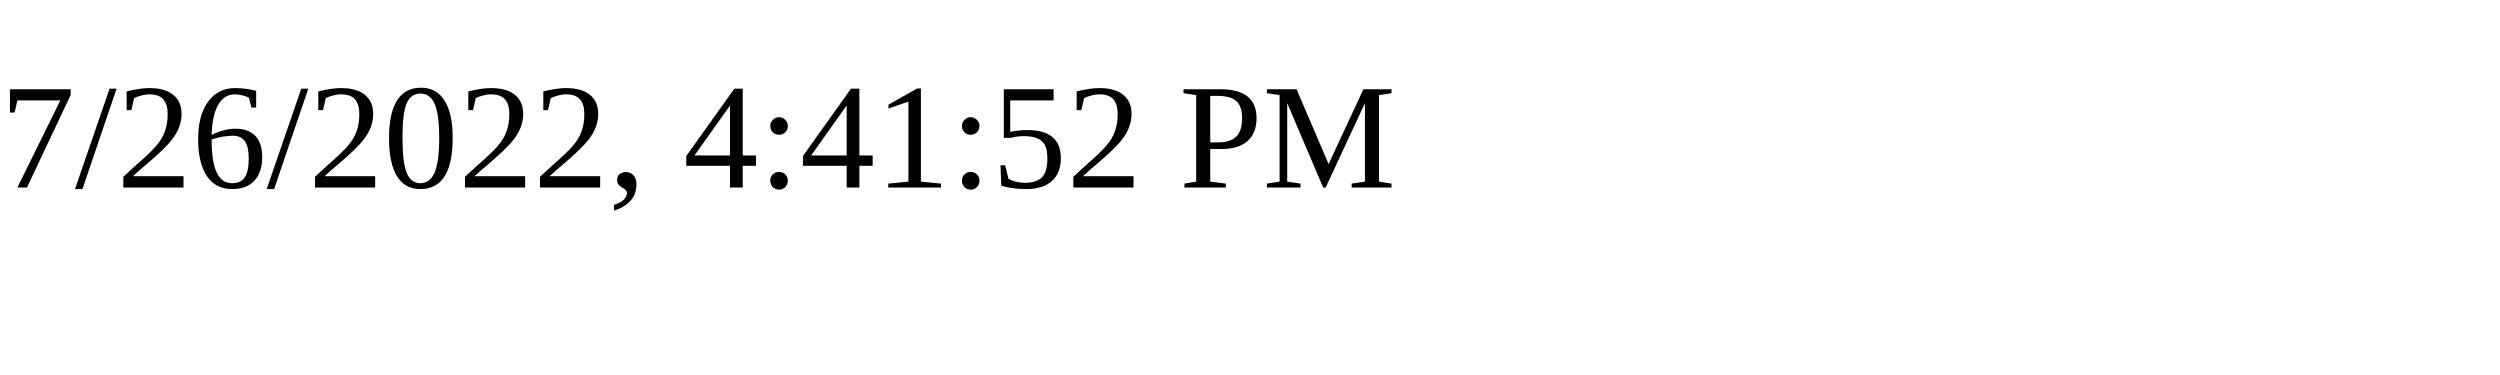
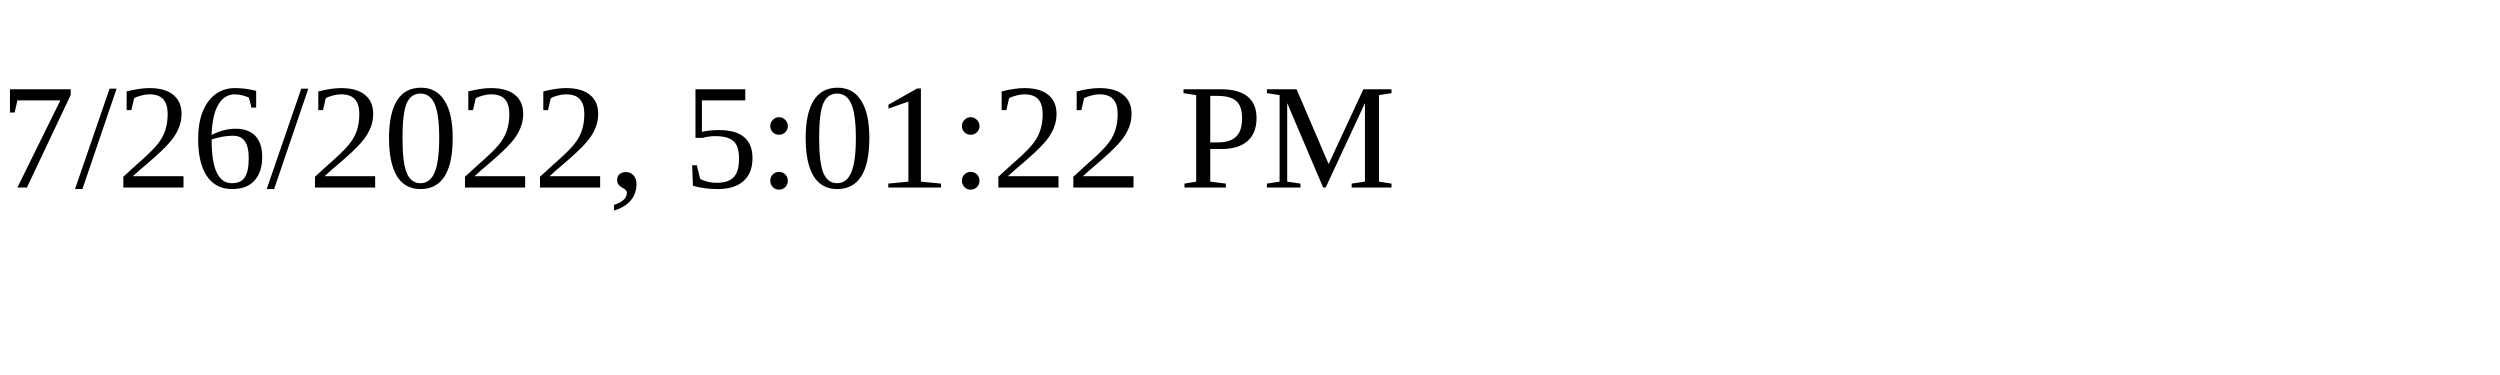
<svg xmlns="http://www.w3.org/2000/svg" height="30" width="200">
-   <text x="0" y="15">7/26/2022, 4:41:52 PM</text>
+   <text x="0" y="15">7/26/2022, 5:01:22 PM</text>
</svg>
